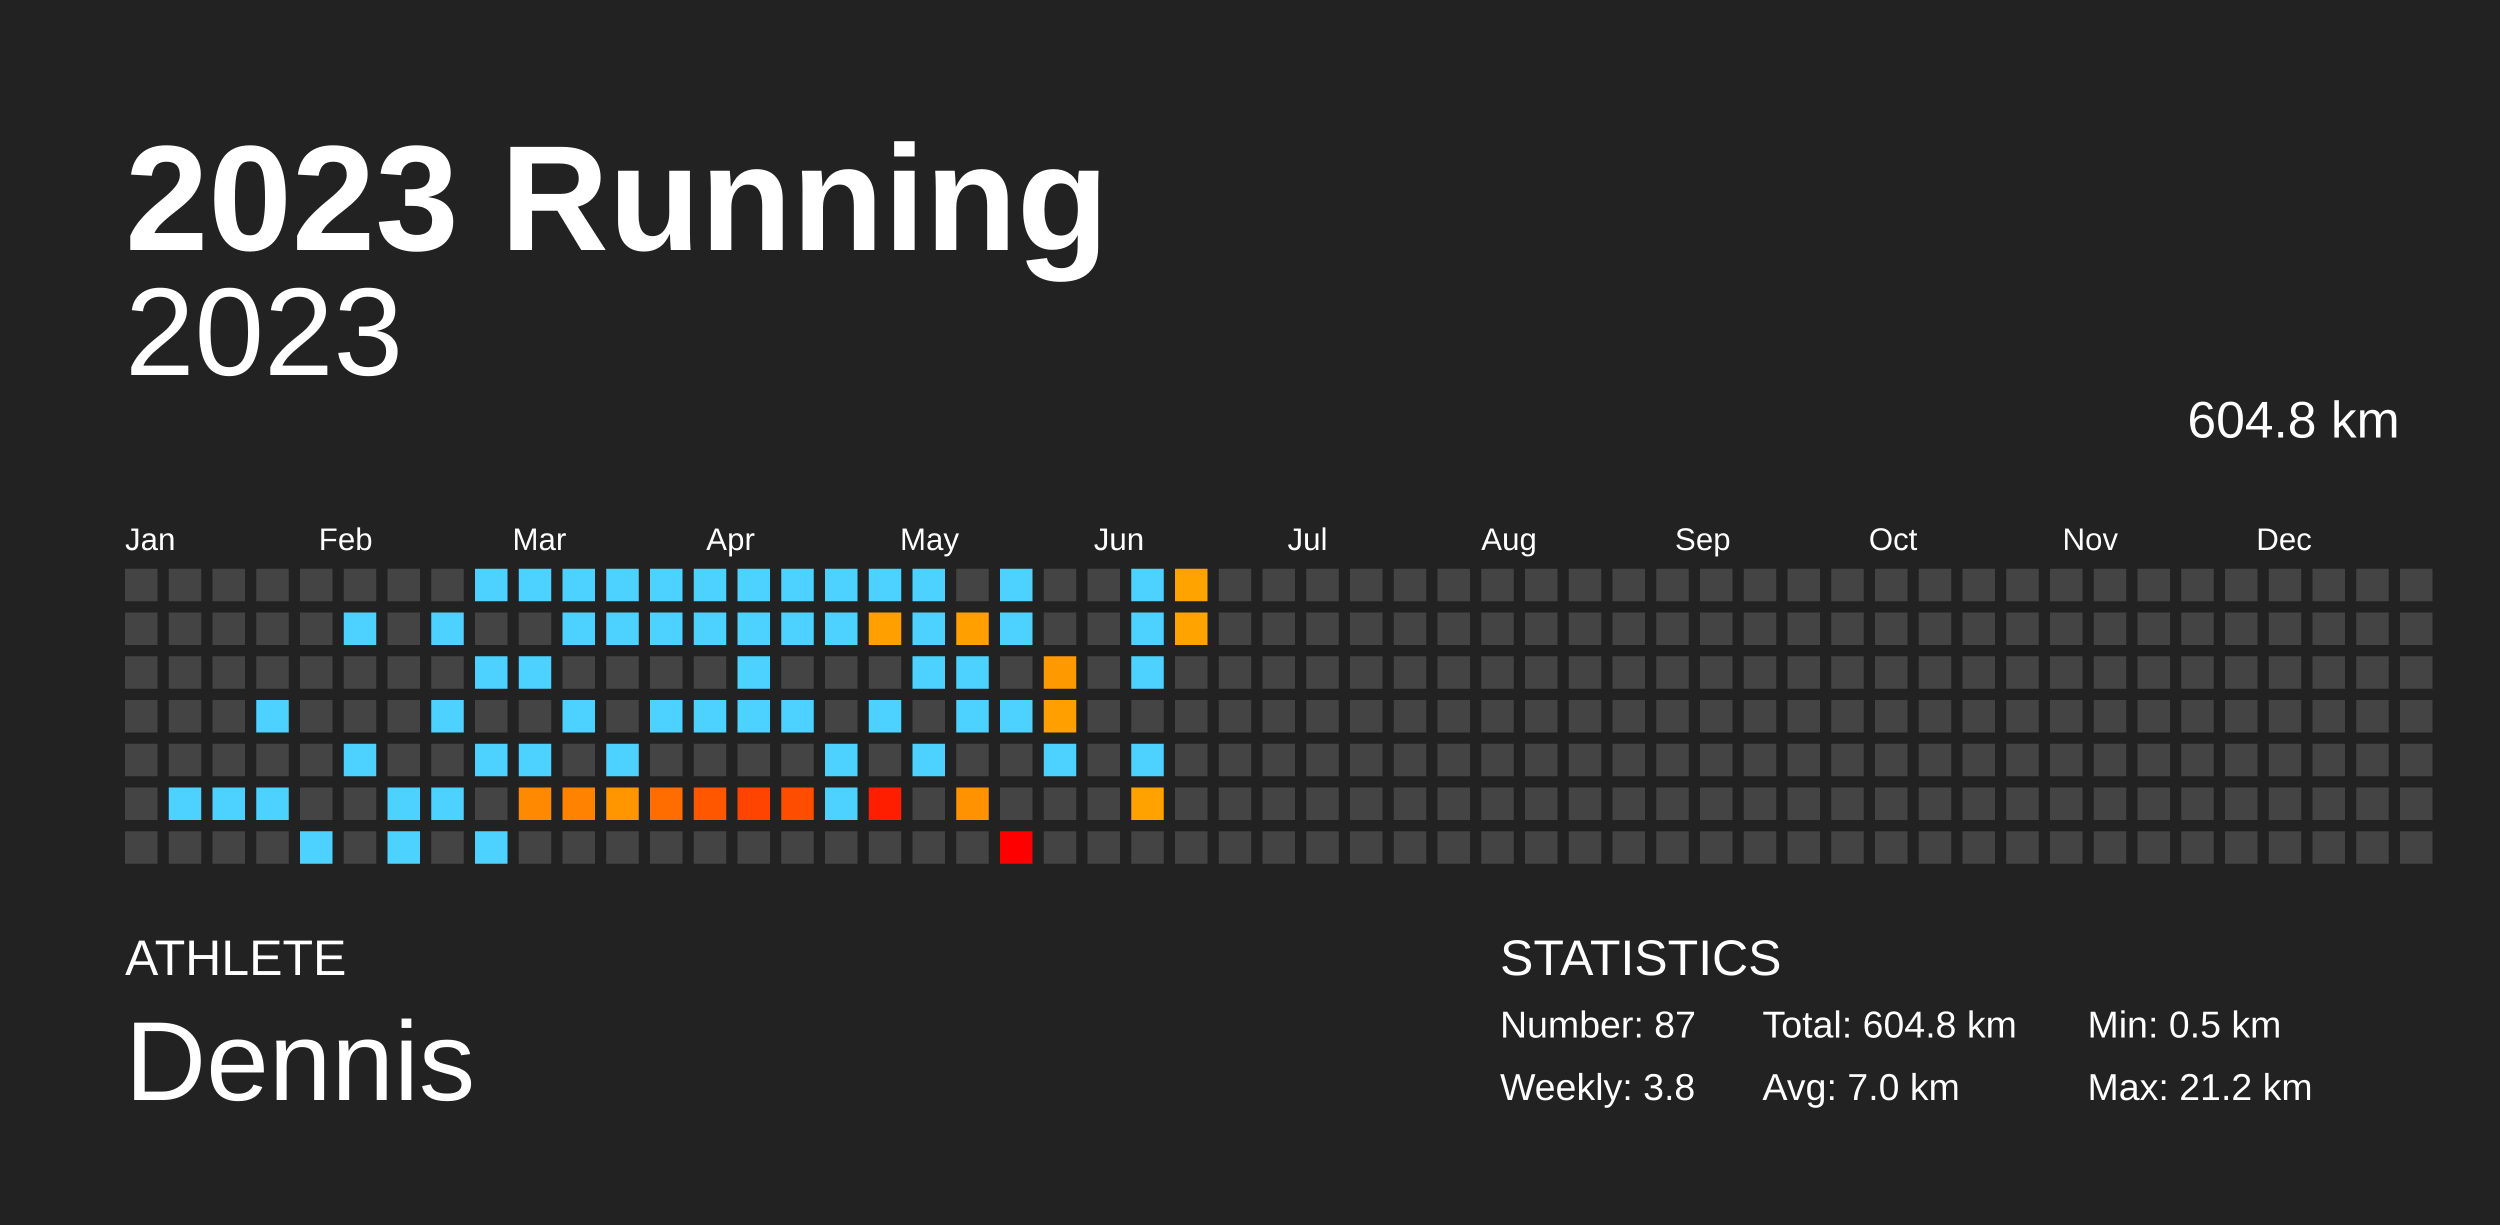
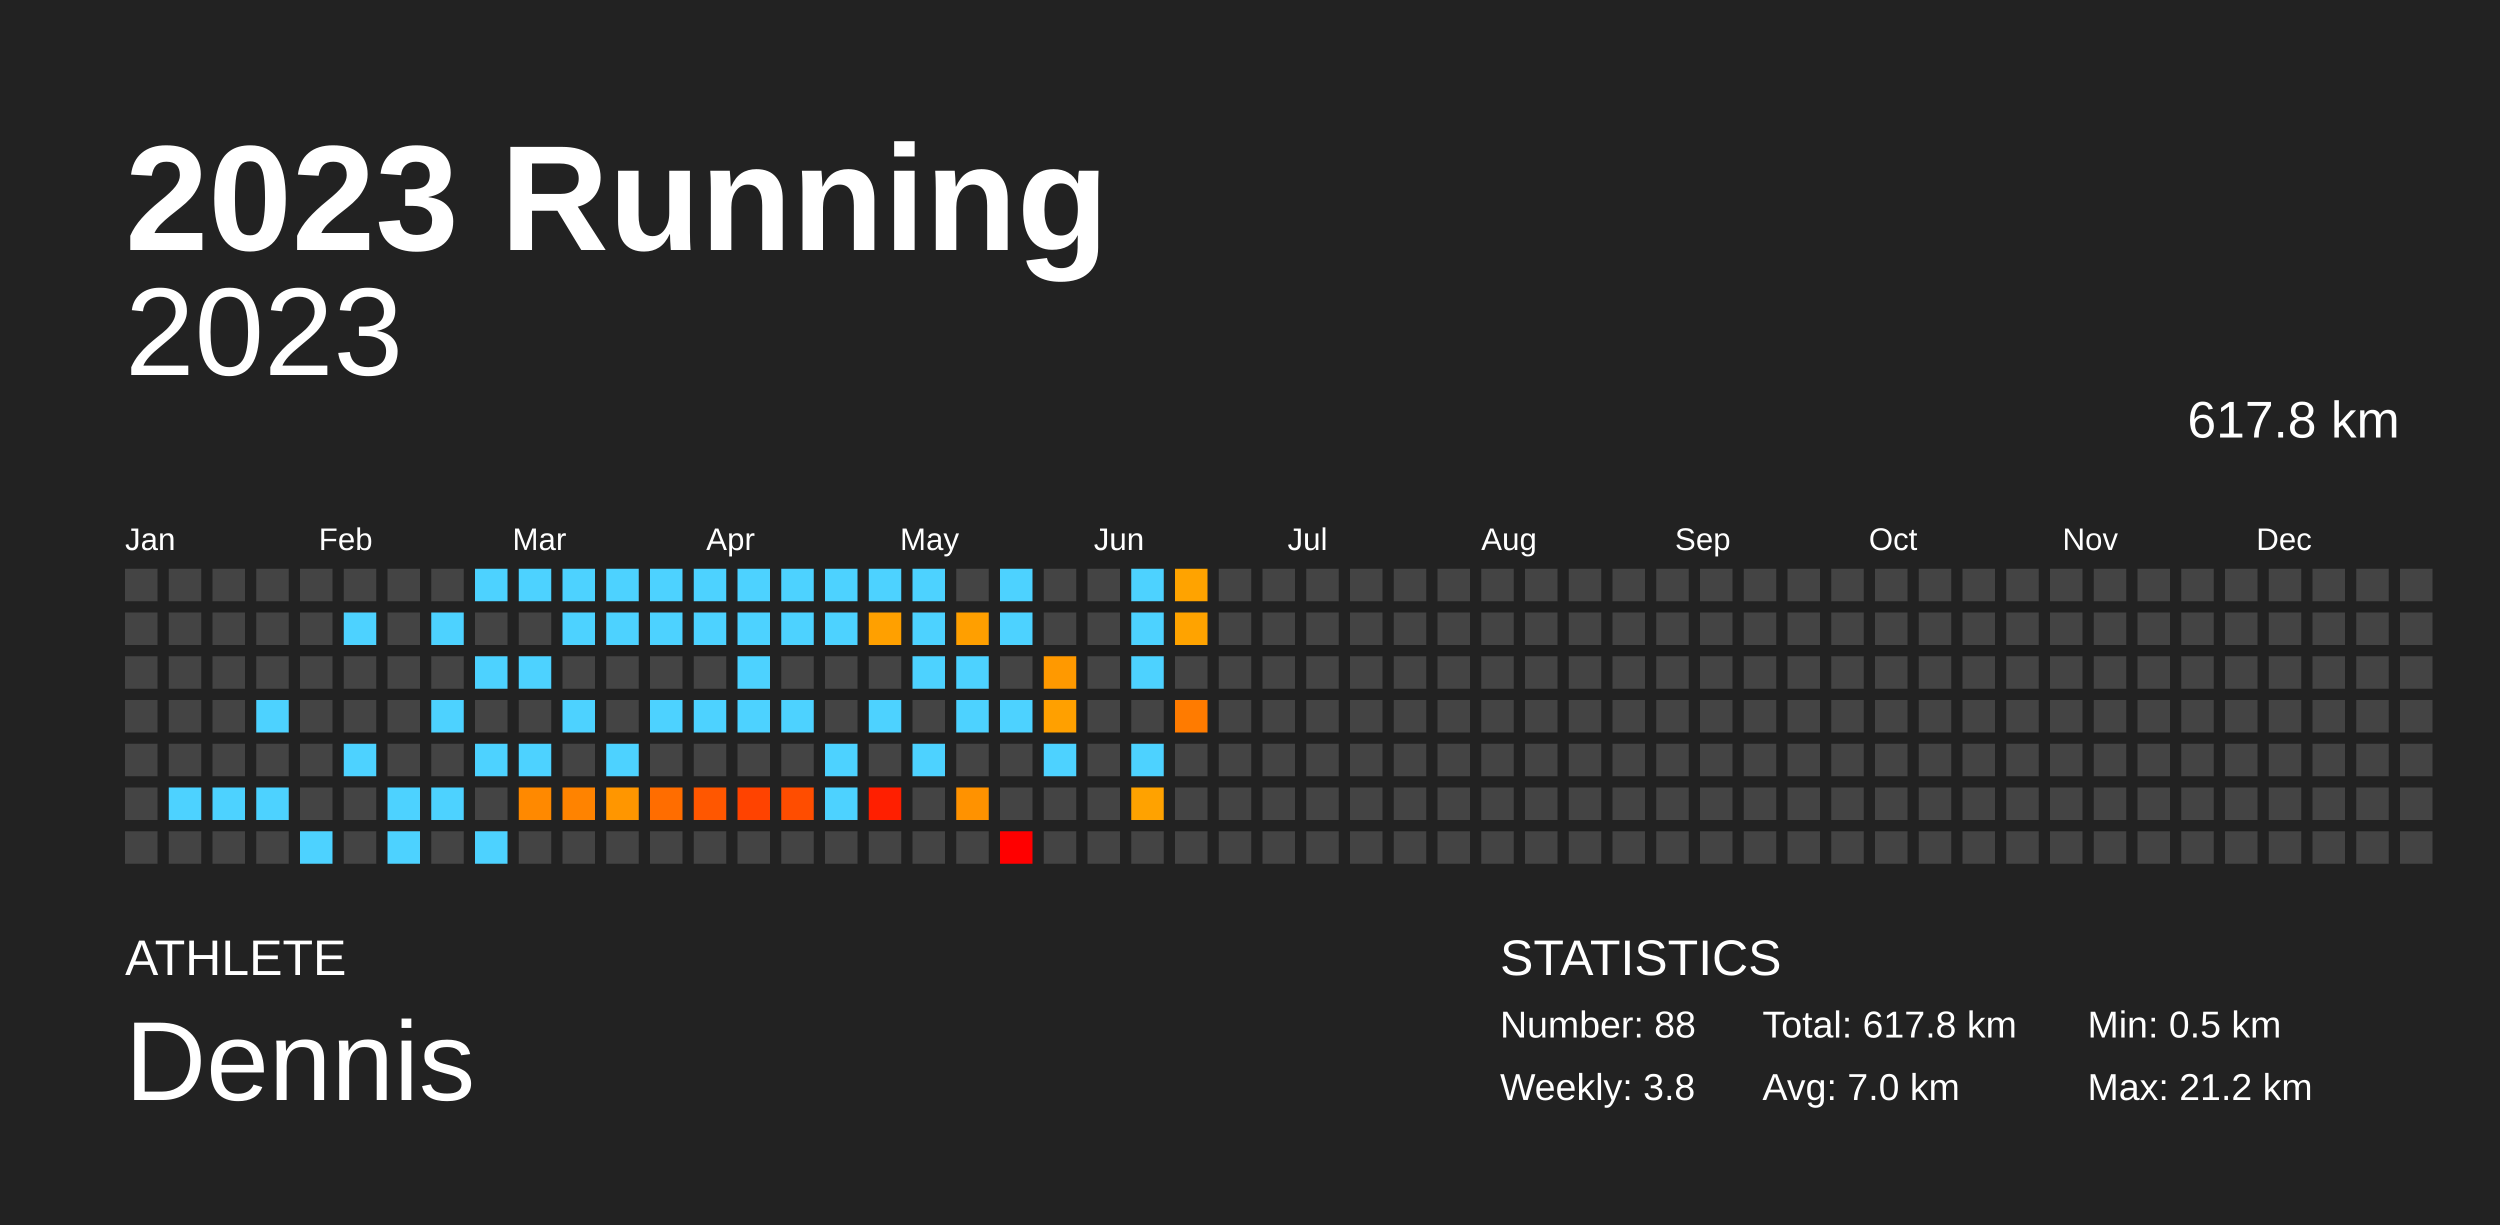
<svg xmlns="http://www.w3.org/2000/svg" baseProfile="full" height="98mm" version="1.1" viewBox="0,0,200,98" width="200mm">
  <defs />
  <rect fill="#222222" height="98" width="200" x="0" y="0" />
  <text fill="#FFFFFF" style="font-size:12px; font-family:Arial; font-weight:bold;" x="10" y="20">2023 Running</text>
  <text fill="#FFFFFF" style="font-size:4px; font-family:Arial" x="10" y="78">ATHLETE</text>
  <text fill="#FFFFFF" style="font-size:9px; font-family:Arial" x="10" y="88">Dennis</text>
  <text fill="#FFFFFF" style="font-size:4px; font-family:Arial" x="120" y="78">STATISTICS</text>
-   <text fill="#FFFFFF" style="font-size:3px; font-family:Arial" x="120" y="83">Number: 87</text>
+   <text fill="#FFFFFF" style="font-size:3px; font-family:Arial" x="120" y="83">Number: 88</text>
  <text fill="#FFFFFF" style="font-size:3px; font-family:Arial" x="120" y="88">Weekly: 3.8</text>
-   <text fill="#FFFFFF" style="font-size:3px; font-family:Arial" x="141" y="83">Total: 604.8 km</text>
+   <text fill="#FFFFFF" style="font-size:3px; font-family:Arial" x="141" y="83">Total: 617.8 km</text>
  <text fill="#FFFFFF" style="font-size:3px; font-family:Arial" x="141" y="88">Avg: 7.0 km</text>
  <text fill="#FFFFFF" style="font-size:3px; font-family:Arial" x="167" y="83">Min: 0.5 km</text>
  <text fill="#FFFFFF" style="font-size:3px; font-family:Arial" x="167" y="88">Max: 21.2 km</text>
  <text alignment-baseline="hanging" fill="#FFFFFF" style="font-size:10.0px; font-family:Arial;" x="10" y="30">2023</text>
-   <text alignment-baseline="hanging" fill="#FFFFFF" style="font-size:4.125px; font-family:Arial;" x="175" y="35">604.8 km</text>
+   <text alignment-baseline="hanging" fill="#FFFFFF" style="font-size:4.125px; font-family:Arial;" x="175" y="35">617.8 km</text>
  <text fill="#FFFFFF" style="font-size:2.5px; font-family:Arial" x="10.0" y="44">Jan</text>
  <text fill="#FFFFFF" style="font-size:2.5px; font-family:Arial" x="25.5" y="44">Feb</text>
  <text fill="#FFFFFF" style="font-size:2.5px; font-family:Arial" x="41.0" y="44">Mar</text>
  <text fill="#FFFFFF" style="font-size:2.5px; font-family:Arial" x="56.5" y="44">Apr</text>
  <text fill="#FFFFFF" style="font-size:2.5px; font-family:Arial" x="72.0" y="44">May</text>
  <text fill="#FFFFFF" style="font-size:2.5px; font-family:Arial" x="87.5" y="44">Jun</text>
  <text fill="#FFFFFF" style="font-size:2.5px; font-family:Arial" x="103.0" y="44">Jul</text>
  <text fill="#FFFFFF" style="font-size:2.5px; font-family:Arial" x="118.5" y="44">Aug</text>
  <text fill="#FFFFFF" style="font-size:2.5px; font-family:Arial" x="134.0" y="44">Sep</text>
  <text fill="#FFFFFF" style="font-size:2.5px; font-family:Arial" x="149.5" y="44">Oct</text>
  <text fill="#FFFFFF" style="font-size:2.5px; font-family:Arial" x="165.0" y="44">Nov</text>
  <text fill="#FFFFFF" style="font-size:2.5px; font-family:Arial" x="180.5" y="44">Dec</text>
  <rect fill="#444444" height="2.6" width="2.6" x="10.0" y="45.5" />
  <rect fill="#444444" height="2.6" width="2.6" x="10.0" y="49.0" />
  <rect fill="#444444" height="2.6" width="2.6" x="10.0" y="52.5" />
  <rect fill="#444444" height="2.6" width="2.6" x="10.0" y="56.0" />
  <rect fill="#444444" height="2.6" width="2.6" x="10.0" y="59.5" />
  <rect fill="#444444" height="2.6" width="2.6" x="10.0" y="63.0" />
  <rect fill="#444444" height="2.6" width="2.6" x="10.0" y="66.5" />
  <rect fill="#444444" height="2.6" width="2.6" x="13.5" y="45.5" />
  <rect fill="#444444" height="2.6" width="2.6" x="13.5" y="49.0" />
  <rect fill="#444444" height="2.6" width="2.6" x="13.5" y="52.5" />
  <rect fill="#444444" height="2.6" width="2.6" x="13.5" y="56.0" />
  <rect fill="#444444" height="2.6" width="2.6" x="13.5" y="59.5" />
  <rect fill="#4dd2ff" height="2.6" width="2.6" x="13.5" y="63.0" />
  <rect fill="#444444" height="2.6" width="2.6" x="13.5" y="66.5" />
  <rect fill="#444444" height="2.6" width="2.6" x="17.0" y="45.5" />
  <rect fill="#444444" height="2.6" width="2.6" x="17.0" y="49.0" />
  <rect fill="#444444" height="2.6" width="2.6" x="17.0" y="52.5" />
  <rect fill="#444444" height="2.6" width="2.6" x="17.0" y="56.0" />
  <rect fill="#444444" height="2.6" width="2.6" x="17.0" y="59.5" />
  <rect fill="#4dd2ff" height="2.6" width="2.6" x="17.0" y="63.0" />
  <rect fill="#444444" height="2.6" width="2.6" x="17.0" y="66.5" />
  <rect fill="#444444" height="2.6" width="2.6" x="20.5" y="45.5" />
  <rect fill="#444444" height="2.6" width="2.6" x="20.5" y="49.0" />
  <rect fill="#444444" height="2.6" width="2.6" x="20.5" y="52.5" />
  <rect fill="#4dd2ff" height="2.6" width="2.6" x="20.5" y="56.0" />
  <rect fill="#444444" height="2.6" width="2.6" x="20.5" y="59.5" />
  <rect fill="#4dd2ff" height="2.6" width="2.6" x="20.5" y="63.0" />
  <rect fill="#444444" height="2.6" width="2.6" x="20.5" y="66.5" />
  <rect fill="#444444" height="2.6" width="2.6" x="24.0" y="45.5" />
  <rect fill="#444444" height="2.6" width="2.6" x="24.0" y="49.0" />
  <rect fill="#444444" height="2.6" width="2.6" x="24.0" y="52.5" />
  <rect fill="#444444" height="2.6" width="2.6" x="24.0" y="56.0" />
  <rect fill="#444444" height="2.6" width="2.6" x="24.0" y="59.5" />
  <rect fill="#444444" height="2.6" width="2.6" x="24.0" y="63.0" />
  <rect fill="#4dd2ff" height="2.6" width="2.6" x="24.0" y="66.5" />
  <rect fill="#444444" height="2.6" width="2.6" x="27.5" y="45.5" />
  <rect fill="#4dd2ff" height="2.6" width="2.6" x="27.5" y="49.0" />
  <rect fill="#444444" height="2.6" width="2.6" x="27.5" y="52.5" />
  <rect fill="#444444" height="2.6" width="2.6" x="27.5" y="56.0" />
  <rect fill="#4dd2ff" height="2.6" width="2.6" x="27.5" y="59.5" />
  <rect fill="#444444" height="2.6" width="2.6" x="27.5" y="63.0" />
  <rect fill="#444444" height="2.6" width="2.6" x="27.5" y="66.5" />
  <rect fill="#444444" height="2.6" width="2.6" x="31.0" y="45.5" />
  <rect fill="#444444" height="2.6" width="2.6" x="31.0" y="49.0" />
  <rect fill="#444444" height="2.6" width="2.6" x="31.0" y="52.5" />
  <rect fill="#444444" height="2.6" width="2.6" x="31.0" y="56.0" />
  <rect fill="#444444" height="2.6" width="2.6" x="31.0" y="59.5" />
  <rect fill="#4dd2ff" height="2.6" width="2.6" x="31.0" y="63.0" />
  <rect fill="#4dd2ff" height="2.6" width="2.6" x="31.0" y="66.5" />
  <rect fill="#444444" height="2.6" width="2.6" x="34.5" y="45.5" />
  <rect fill="#4dd2ff" height="2.6" width="2.6" x="34.5" y="49.0" />
  <rect fill="#444444" height="2.6" width="2.6" x="34.5" y="52.5" />
  <rect fill="#4dd2ff" height="2.6" width="2.6" x="34.5" y="56.0" />
  <rect fill="#444444" height="2.6" width="2.6" x="34.5" y="59.5" />
  <rect fill="#4dd2ff" height="2.6" width="2.6" x="34.5" y="63.0" />
  <rect fill="#444444" height="2.6" width="2.6" x="34.5" y="66.5" />
  <rect fill="#4dd2ff" height="2.6" width="2.6" x="38.0" y="45.5" />
  <rect fill="#444444" height="2.6" width="2.6" x="38.0" y="49.0" />
  <rect fill="#4dd2ff" height="2.6" width="2.6" x="38.0" y="52.5" />
  <rect fill="#444444" height="2.6" width="2.6" x="38.0" y="56.0" />
  <rect fill="#4dd2ff" height="2.6" width="2.6" x="38.0" y="59.5" />
  <rect fill="#444444" height="2.6" width="2.6" x="38.0" y="63.0" />
  <rect fill="#4dd2ff" height="2.6" width="2.6" x="38.0" y="66.5" />
  <rect fill="#4dd2ff" height="2.6" width="2.6" x="41.5" y="45.5" />
  <rect fill="#444444" height="2.6" width="2.6" x="41.5" y="49.0" />
  <rect fill="#4dd2ff" height="2.6" width="2.6" x="41.5" y="52.5" />
  <rect fill="#444444" height="2.6" width="2.6" x="41.5" y="56.0" />
  <rect fill="#4dd2ff" height="2.6" width="2.6" x="41.5" y="59.5" />
  <rect fill="#ff8900" height="2.6" width="2.6" x="41.5" y="63.0" />
  <rect fill="#444444" height="2.6" width="2.6" x="41.5" y="66.5" />
  <rect fill="#4dd2ff" height="2.6" width="2.6" x="45.0" y="45.5" />
  <rect fill="#4dd2ff" height="2.6" width="2.6" x="45.0" y="49.0" />
  <rect fill="#444444" height="2.6" width="2.6" x="45.0" y="52.5" />
  <rect fill="#4dd2ff" height="2.6" width="2.6" x="45.0" y="56.0" />
  <rect fill="#444444" height="2.6" width="2.6" x="45.0" y="59.5" />
  <rect fill="#ff8300" height="2.6" width="2.6" x="45.0" y="63.0" />
  <rect fill="#444444" height="2.6" width="2.6" x="45.0" y="66.5" />
  <rect fill="#4dd2ff" height="2.6" width="2.6" x="48.5" y="45.5" />
  <rect fill="#4dd2ff" height="2.6" width="2.6" x="48.5" y="49.0" />
  <rect fill="#444444" height="2.6" width="2.6" x="48.5" y="52.5" />
  <rect fill="#444444" height="2.6" width="2.6" x="48.5" y="56.0" />
  <rect fill="#4dd2ff" height="2.6" width="2.6" x="48.5" y="59.5" />
  <rect fill="#ff9600" height="2.6" width="2.6" x="48.5" y="63.0" />
  <rect fill="#444444" height="2.6" width="2.6" x="48.5" y="66.5" />
  <rect fill="#4dd2ff" height="2.6" width="2.6" x="52.0" y="45.5" />
  <rect fill="#4dd2ff" height="2.6" width="2.6" x="52.0" y="49.0" />
  <rect fill="#444444" height="2.6" width="2.6" x="52.0" y="52.5" />
  <rect fill="#4dd2ff" height="2.6" width="2.6" x="52.0" y="56.0" />
  <rect fill="#444444" height="2.6" width="2.6" x="52.0" y="59.5" />
  <rect fill="#ff6d00" height="2.6" width="2.6" x="52.0" y="63.0" />
  <rect fill="#444444" height="2.6" width="2.6" x="52.0" y="66.5" />
  <rect fill="#4dd2ff" height="2.6" width="2.6" x="55.5" y="45.5" />
  <rect fill="#4dd2ff" height="2.6" width="2.6" x="55.5" y="49.0" />
  <rect fill="#444444" height="2.6" width="2.6" x="55.5" y="52.5" />
  <rect fill="#4dd2ff" height="2.6" width="2.6" x="55.5" y="56.0" />
  <rect fill="#444444" height="2.6" width="2.6" x="55.5" y="59.5" />
  <rect fill="#ff5700" height="2.6" width="2.6" x="55.5" y="63.0" />
  <rect fill="#444444" height="2.6" width="2.6" x="55.5" y="66.5" />
  <rect fill="#4dd2ff" height="2.6" width="2.6" x="59.0" y="45.5" />
  <rect fill="#4dd2ff" height="2.6" width="2.6" x="59.0" y="49.0" />
  <rect fill="#4dd2ff" height="2.6" width="2.6" x="59.0" y="52.5" />
  <rect fill="#4dd2ff" height="2.6" width="2.6" x="59.0" y="56.0" />
  <rect fill="#444444" height="2.6" width="2.6" x="59.0" y="59.5" />
  <rect fill="#ff4300" height="2.6" width="2.6" x="59.0" y="63.0" />
  <rect fill="#444444" height="2.6" width="2.6" x="59.0" y="66.5" />
  <rect fill="#4dd2ff" height="2.6" width="2.6" x="62.5" y="45.5" />
  <rect fill="#4dd2ff" height="2.6" width="2.6" x="62.5" y="49.0" />
  <rect fill="#444444" height="2.6" width="2.6" x="62.5" y="52.5" />
  <rect fill="#4dd2ff" height="2.6" width="2.6" x="62.5" y="56.0" />
  <rect fill="#444444" height="2.6" width="2.6" x="62.5" y="59.5" />
  <rect fill="#ff4d00" height="2.6" width="2.6" x="62.5" y="63.0" />
  <rect fill="#444444" height="2.6" width="2.6" x="62.5" y="66.5" />
  <rect fill="#4dd2ff" height="2.6" width="2.6" x="66.0" y="45.5" />
  <rect fill="#4dd2ff" height="2.6" width="2.6" x="66.0" y="49.0" />
  <rect fill="#444444" height="2.6" width="2.6" x="66.0" y="52.5" />
  <rect fill="#444444" height="2.6" width="2.6" x="66.0" y="56.0" />
  <rect fill="#4dd2ff" height="2.6" width="2.6" x="66.0" y="59.5" />
  <rect fill="#4dd2ff" height="2.6" width="2.6" x="66.0" y="63.0" />
  <rect fill="#444444" height="2.6" width="2.6" x="66.0" y="66.5" />
  <rect fill="#4dd2ff" height="2.6" width="2.6" x="69.5" y="45.5" />
  <rect fill="#ffa000" height="2.6" width="2.6" x="69.5" y="49.0" />
  <rect fill="#444444" height="2.6" width="2.6" x="69.5" y="52.5" />
  <rect fill="#4dd2ff" height="2.6" width="2.6" x="69.5" y="56.0" />
  <rect fill="#444444" height="2.6" width="2.6" x="69.5" y="59.5" />
  <rect fill="#ff1f00" height="2.6" width="2.6" x="69.5" y="63.0" />
  <rect fill="#444444" height="2.6" width="2.6" x="69.5" y="66.5" />
  <rect fill="#4dd2ff" height="2.6" width="2.6" x="73.0" y="45.5" />
  <rect fill="#4dd2ff" height="2.6" width="2.6" x="73.0" y="49.0" />
  <rect fill="#4dd2ff" height="2.6" width="2.6" x="73.0" y="52.5" />
  <rect fill="#444444" height="2.6" width="2.6" x="73.0" y="56.0" />
  <rect fill="#4dd2ff" height="2.6" width="2.6" x="73.0" y="59.5" />
  <rect fill="#444444" height="2.6" width="2.6" x="73.0" y="63.0" />
  <rect fill="#444444" height="2.6" width="2.6" x="73.0" y="66.5" />
  <rect fill="#444444" height="2.6" width="2.6" x="76.5" y="45.5" />
  <rect fill="#ff9f00" height="2.6" width="2.6" x="76.5" y="49.0" />
  <rect fill="#4dd2ff" height="2.6" width="2.6" x="76.5" y="52.5" />
  <rect fill="#4dd2ff" height="2.6" width="2.6" x="76.5" y="56.0" />
  <rect fill="#444444" height="2.6" width="2.6" x="76.5" y="59.5" />
  <rect fill="#ff9200" height="2.6" width="2.6" x="76.5" y="63.0" />
  <rect fill="#444444" height="2.6" width="2.6" x="76.5" y="66.5" />
  <rect fill="#4dd2ff" height="2.6" width="2.6" x="80.0" y="45.5" />
  <rect fill="#4dd2ff" height="2.6" width="2.6" x="80.0" y="49.0" />
  <rect fill="#444444" height="2.6" width="2.6" x="80.0" y="52.5" />
  <rect fill="#4dd2ff" height="2.6" width="2.6" x="80.0" y="56.0" />
  <rect fill="#444444" height="2.6" width="2.6" x="80.0" y="59.5" />
  <rect fill="#444444" height="2.6" width="2.6" x="80.0" y="63.0" />
  <rect fill="red" height="2.6" width="2.6" x="80.0" y="66.5" />
  <rect fill="#444444" height="2.6" width="2.6" x="83.5" y="45.5" />
  <rect fill="#444444" height="2.6" width="2.6" x="83.5" y="49.0" />
  <rect fill="#ff9900" height="2.6" width="2.6" x="83.5" y="52.5" />
  <rect fill="#ffa000" height="2.6" width="2.6" x="83.5" y="56.0" />
  <rect fill="#4dd2ff" height="2.6" width="2.6" x="83.5" y="59.5" />
  <rect fill="#444444" height="2.6" width="2.6" x="83.5" y="63.0" />
  <rect fill="#444444" height="2.6" width="2.6" x="83.5" y="66.5" />
  <rect fill="#444444" height="2.6" width="2.6" x="87.0" y="45.5" />
  <rect fill="#444444" height="2.6" width="2.6" x="87.0" y="49.0" />
  <rect fill="#444444" height="2.6" width="2.6" x="87.0" y="52.5" />
  <rect fill="#444444" height="2.6" width="2.6" x="87.0" y="56.0" />
  <rect fill="#444444" height="2.6" width="2.6" x="87.0" y="59.5" />
  <rect fill="#444444" height="2.6" width="2.6" x="87.0" y="63.0" />
  <rect fill="#444444" height="2.6" width="2.6" x="87.0" y="66.5" />
  <rect fill="#4dd2ff" height="2.6" width="2.6" x="90.5" y="45.5" />
  <rect fill="#4dd2ff" height="2.6" width="2.6" x="90.5" y="49.0" />
  <rect fill="#4dd2ff" height="2.6" width="2.6" x="90.5" y="52.5" />
  <rect fill="#444444" height="2.6" width="2.6" x="90.5" y="56.0" />
  <rect fill="#4dd2ff" height="2.6" width="2.6" x="90.5" y="59.5" />
  <rect fill="#ffa200" height="2.6" width="2.6" x="90.5" y="63.0" />
  <rect fill="#444444" height="2.6" width="2.6" x="90.5" y="66.5" />
  <rect fill="#ffa300" height="2.6" width="2.6" x="94.0" y="45.5" />
  <rect fill="#ffa300" height="2.6" width="2.6" x="94.0" y="49.0" />
  <rect fill="#444444" height="2.6" width="2.6" x="94.0" y="52.5" />
-   <rect fill="#444444" height="2.6" width="2.6" x="94.0" y="56.0" />
+   <rect fill="#ff7b00" height="2.6" width="2.6" x="94.0" y="56.0" />
  <rect fill="#444444" height="2.6" width="2.6" x="94.0" y="59.5" />
  <rect fill="#444444" height="2.6" width="2.6" x="94.0" y="63.0" />
  <rect fill="#444444" height="2.6" width="2.6" x="94.0" y="66.5" />
  <rect fill="#444444" height="2.6" width="2.6" x="97.5" y="45.5" />
  <rect fill="#444444" height="2.6" width="2.6" x="97.5" y="49.0" />
  <rect fill="#444444" height="2.6" width="2.6" x="97.5" y="52.5" />
  <rect fill="#444444" height="2.6" width="2.6" x="97.5" y="56.0" />
  <rect fill="#444444" height="2.6" width="2.6" x="97.5" y="59.5" />
  <rect fill="#444444" height="2.6" width="2.6" x="97.5" y="63.0" />
  <rect fill="#444444" height="2.6" width="2.6" x="97.5" y="66.5" />
  <rect fill="#444444" height="2.6" width="2.6" x="101.0" y="45.5" />
  <rect fill="#444444" height="2.6" width="2.6" x="101.0" y="49.0" />
  <rect fill="#444444" height="2.6" width="2.6" x="101.0" y="52.5" />
  <rect fill="#444444" height="2.6" width="2.6" x="101.0" y="56.0" />
  <rect fill="#444444" height="2.6" width="2.6" x="101.0" y="59.5" />
  <rect fill="#444444" height="2.6" width="2.6" x="101.0" y="63.0" />
  <rect fill="#444444" height="2.6" width="2.6" x="101.0" y="66.5" />
  <rect fill="#444444" height="2.6" width="2.6" x="104.5" y="45.5" />
  <rect fill="#444444" height="2.6" width="2.6" x="104.5" y="49.0" />
  <rect fill="#444444" height="2.6" width="2.6" x="104.5" y="52.5" />
  <rect fill="#444444" height="2.6" width="2.6" x="104.5" y="56.0" />
  <rect fill="#444444" height="2.6" width="2.6" x="104.5" y="59.5" />
  <rect fill="#444444" height="2.6" width="2.6" x="104.5" y="63.0" />
  <rect fill="#444444" height="2.6" width="2.6" x="104.5" y="66.5" />
  <rect fill="#444444" height="2.6" width="2.6" x="108.0" y="45.5" />
  <rect fill="#444444" height="2.6" width="2.6" x="108.0" y="49.0" />
  <rect fill="#444444" height="2.6" width="2.6" x="108.0" y="52.5" />
  <rect fill="#444444" height="2.6" width="2.6" x="108.0" y="56.0" />
  <rect fill="#444444" height="2.6" width="2.6" x="108.0" y="59.5" />
  <rect fill="#444444" height="2.6" width="2.6" x="108.0" y="63.0" />
  <rect fill="#444444" height="2.6" width="2.6" x="108.0" y="66.5" />
  <rect fill="#444444" height="2.6" width="2.6" x="111.5" y="45.5" />
  <rect fill="#444444" height="2.6" width="2.6" x="111.5" y="49.0" />
  <rect fill="#444444" height="2.6" width="2.6" x="111.5" y="52.5" />
  <rect fill="#444444" height="2.6" width="2.6" x="111.5" y="56.0" />
  <rect fill="#444444" height="2.6" width="2.6" x="111.5" y="59.5" />
  <rect fill="#444444" height="2.6" width="2.6" x="111.5" y="63.0" />
  <rect fill="#444444" height="2.6" width="2.6" x="111.5" y="66.5" />
  <rect fill="#444444" height="2.6" width="2.6" x="115.0" y="45.5" />
  <rect fill="#444444" height="2.6" width="2.6" x="115.0" y="49.0" />
  <rect fill="#444444" height="2.6" width="2.6" x="115.0" y="52.5" />
  <rect fill="#444444" height="2.6" width="2.6" x="115.0" y="56.0" />
  <rect fill="#444444" height="2.6" width="2.6" x="115.0" y="59.5" />
  <rect fill="#444444" height="2.6" width="2.6" x="115.0" y="63.0" />
  <rect fill="#444444" height="2.6" width="2.6" x="115.0" y="66.5" />
  <rect fill="#444444" height="2.6" width="2.6" x="118.5" y="45.5" />
  <rect fill="#444444" height="2.6" width="2.6" x="118.5" y="49.0" />
  <rect fill="#444444" height="2.6" width="2.6" x="118.5" y="52.5" />
  <rect fill="#444444" height="2.6" width="2.6" x="118.5" y="56.0" />
  <rect fill="#444444" height="2.6" width="2.6" x="118.5" y="59.5" />
  <rect fill="#444444" height="2.6" width="2.6" x="118.5" y="63.0" />
  <rect fill="#444444" height="2.6" width="2.6" x="118.5" y="66.5" />
  <rect fill="#444444" height="2.6" width="2.6" x="122.0" y="45.5" />
  <rect fill="#444444" height="2.6" width="2.6" x="122.0" y="49.0" />
  <rect fill="#444444" height="2.6" width="2.6" x="122.0" y="52.5" />
  <rect fill="#444444" height="2.6" width="2.6" x="122.0" y="56.0" />
  <rect fill="#444444" height="2.6" width="2.6" x="122.0" y="59.5" />
  <rect fill="#444444" height="2.6" width="2.6" x="122.0" y="63.0" />
  <rect fill="#444444" height="2.6" width="2.6" x="122.0" y="66.5" />
  <rect fill="#444444" height="2.6" width="2.6" x="125.5" y="45.5" />
  <rect fill="#444444" height="2.6" width="2.6" x="125.5" y="49.0" />
  <rect fill="#444444" height="2.6" width="2.6" x="125.5" y="52.5" />
  <rect fill="#444444" height="2.6" width="2.6" x="125.5" y="56.0" />
  <rect fill="#444444" height="2.6" width="2.6" x="125.5" y="59.5" />
  <rect fill="#444444" height="2.6" width="2.6" x="125.5" y="63.0" />
  <rect fill="#444444" height="2.6" width="2.6" x="125.5" y="66.5" />
  <rect fill="#444444" height="2.6" width="2.6" x="129.0" y="45.5" />
  <rect fill="#444444" height="2.6" width="2.6" x="129.0" y="49.0" />
  <rect fill="#444444" height="2.6" width="2.6" x="129.0" y="52.5" />
  <rect fill="#444444" height="2.6" width="2.6" x="129.0" y="56.0" />
  <rect fill="#444444" height="2.6" width="2.6" x="129.0" y="59.5" />
  <rect fill="#444444" height="2.6" width="2.6" x="129.0" y="63.0" />
  <rect fill="#444444" height="2.6" width="2.6" x="129.0" y="66.5" />
  <rect fill="#444444" height="2.6" width="2.6" x="132.5" y="45.5" />
  <rect fill="#444444" height="2.6" width="2.6" x="132.5" y="49.0" />
  <rect fill="#444444" height="2.6" width="2.6" x="132.5" y="52.5" />
  <rect fill="#444444" height="2.6" width="2.6" x="132.5" y="56.0" />
  <rect fill="#444444" height="2.6" width="2.6" x="132.5" y="59.5" />
  <rect fill="#444444" height="2.6" width="2.6" x="132.5" y="63.0" />
  <rect fill="#444444" height="2.6" width="2.6" x="132.5" y="66.5" />
  <rect fill="#444444" height="2.6" width="2.6" x="136.0" y="45.5" />
  <rect fill="#444444" height="2.6" width="2.6" x="136.0" y="49.0" />
  <rect fill="#444444" height="2.6" width="2.6" x="136.0" y="52.5" />
  <rect fill="#444444" height="2.6" width="2.6" x="136.0" y="56.0" />
  <rect fill="#444444" height="2.6" width="2.6" x="136.0" y="59.5" />
  <rect fill="#444444" height="2.6" width="2.6" x="136.0" y="63.0" />
  <rect fill="#444444" height="2.6" width="2.6" x="136.0" y="66.5" />
  <rect fill="#444444" height="2.6" width="2.6" x="139.5" y="45.5" />
  <rect fill="#444444" height="2.6" width="2.6" x="139.5" y="49.0" />
  <rect fill="#444444" height="2.6" width="2.6" x="139.5" y="52.5" />
  <rect fill="#444444" height="2.6" width="2.6" x="139.5" y="56.0" />
  <rect fill="#444444" height="2.6" width="2.6" x="139.5" y="59.5" />
  <rect fill="#444444" height="2.6" width="2.6" x="139.5" y="63.0" />
  <rect fill="#444444" height="2.6" width="2.6" x="139.5" y="66.5" />
  <rect fill="#444444" height="2.6" width="2.6" x="143.0" y="45.5" />
  <rect fill="#444444" height="2.6" width="2.6" x="143.0" y="49.0" />
  <rect fill="#444444" height="2.6" width="2.6" x="143.0" y="52.5" />
  <rect fill="#444444" height="2.6" width="2.6" x="143.0" y="56.0" />
  <rect fill="#444444" height="2.6" width="2.6" x="143.0" y="59.5" />
  <rect fill="#444444" height="2.6" width="2.6" x="143.0" y="63.0" />
  <rect fill="#444444" height="2.6" width="2.6" x="143.0" y="66.5" />
  <rect fill="#444444" height="2.6" width="2.6" x="146.5" y="45.5" />
  <rect fill="#444444" height="2.6" width="2.6" x="146.5" y="49.0" />
  <rect fill="#444444" height="2.6" width="2.6" x="146.5" y="52.5" />
  <rect fill="#444444" height="2.6" width="2.6" x="146.5" y="56.0" />
  <rect fill="#444444" height="2.6" width="2.6" x="146.5" y="59.5" />
  <rect fill="#444444" height="2.6" width="2.6" x="146.5" y="63.0" />
  <rect fill="#444444" height="2.6" width="2.6" x="146.5" y="66.5" />
  <rect fill="#444444" height="2.6" width="2.6" x="150.0" y="45.5" />
  <rect fill="#444444" height="2.6" width="2.6" x="150.0" y="49.0" />
  <rect fill="#444444" height="2.6" width="2.6" x="150.0" y="52.5" />
  <rect fill="#444444" height="2.6" width="2.6" x="150.0" y="56.0" />
  <rect fill="#444444" height="2.6" width="2.6" x="150.0" y="59.5" />
  <rect fill="#444444" height="2.6" width="2.6" x="150.0" y="63.0" />
  <rect fill="#444444" height="2.6" width="2.6" x="150.0" y="66.5" />
  <rect fill="#444444" height="2.6" width="2.6" x="153.5" y="45.5" />
  <rect fill="#444444" height="2.6" width="2.6" x="153.5" y="49.0" />
  <rect fill="#444444" height="2.6" width="2.6" x="153.5" y="52.5" />
  <rect fill="#444444" height="2.6" width="2.6" x="153.5" y="56.0" />
  <rect fill="#444444" height="2.6" width="2.6" x="153.5" y="59.5" />
  <rect fill="#444444" height="2.6" width="2.6" x="153.5" y="63.0" />
  <rect fill="#444444" height="2.6" width="2.6" x="153.5" y="66.5" />
  <rect fill="#444444" height="2.6" width="2.6" x="157.0" y="45.5" />
  <rect fill="#444444" height="2.6" width="2.6" x="157.0" y="49.0" />
  <rect fill="#444444" height="2.6" width="2.6" x="157.0" y="52.5" />
  <rect fill="#444444" height="2.6" width="2.6" x="157.0" y="56.0" />
  <rect fill="#444444" height="2.6" width="2.6" x="157.0" y="59.5" />
  <rect fill="#444444" height="2.6" width="2.6" x="157.0" y="63.0" />
  <rect fill="#444444" height="2.6" width="2.6" x="157.0" y="66.5" />
  <rect fill="#444444" height="2.6" width="2.6" x="160.5" y="45.5" />
  <rect fill="#444444" height="2.6" width="2.6" x="160.5" y="49.0" />
  <rect fill="#444444" height="2.6" width="2.6" x="160.5" y="52.5" />
  <rect fill="#444444" height="2.6" width="2.6" x="160.5" y="56.0" />
  <rect fill="#444444" height="2.6" width="2.6" x="160.5" y="59.5" />
  <rect fill="#444444" height="2.6" width="2.6" x="160.5" y="63.0" />
  <rect fill="#444444" height="2.6" width="2.6" x="160.5" y="66.5" />
  <rect fill="#444444" height="2.6" width="2.6" x="164.0" y="45.5" />
  <rect fill="#444444" height="2.6" width="2.6" x="164.0" y="49.0" />
  <rect fill="#444444" height="2.6" width="2.6" x="164.0" y="52.5" />
  <rect fill="#444444" height="2.6" width="2.6" x="164.0" y="56.0" />
  <rect fill="#444444" height="2.6" width="2.6" x="164.0" y="59.5" />
  <rect fill="#444444" height="2.6" width="2.6" x="164.0" y="63.0" />
  <rect fill="#444444" height="2.6" width="2.6" x="164.0" y="66.5" />
  <rect fill="#444444" height="2.6" width="2.6" x="167.5" y="45.5" />
  <rect fill="#444444" height="2.6" width="2.6" x="167.5" y="49.0" />
  <rect fill="#444444" height="2.6" width="2.6" x="167.5" y="52.5" />
  <rect fill="#444444" height="2.6" width="2.6" x="167.5" y="56.0" />
  <rect fill="#444444" height="2.6" width="2.6" x="167.5" y="59.5" />
  <rect fill="#444444" height="2.6" width="2.6" x="167.5" y="63.0" />
  <rect fill="#444444" height="2.6" width="2.6" x="167.5" y="66.5" />
  <rect fill="#444444" height="2.6" width="2.6" x="171.0" y="45.5" />
  <rect fill="#444444" height="2.6" width="2.6" x="171.0" y="49.0" />
  <rect fill="#444444" height="2.6" width="2.6" x="171.0" y="52.5" />
  <rect fill="#444444" height="2.6" width="2.6" x="171.0" y="56.0" />
  <rect fill="#444444" height="2.6" width="2.6" x="171.0" y="59.5" />
  <rect fill="#444444" height="2.6" width="2.6" x="171.0" y="63.0" />
  <rect fill="#444444" height="2.6" width="2.6" x="171.0" y="66.5" />
  <rect fill="#444444" height="2.6" width="2.6" x="174.5" y="45.5" />
  <rect fill="#444444" height="2.6" width="2.6" x="174.5" y="49.0" />
  <rect fill="#444444" height="2.6" width="2.6" x="174.5" y="52.5" />
  <rect fill="#444444" height="2.6" width="2.6" x="174.5" y="56.0" />
  <rect fill="#444444" height="2.6" width="2.6" x="174.5" y="59.5" />
  <rect fill="#444444" height="2.6" width="2.6" x="174.5" y="63.0" />
  <rect fill="#444444" height="2.6" width="2.6" x="174.5" y="66.5" />
  <rect fill="#444444" height="2.6" width="2.6" x="178.0" y="45.5" />
  <rect fill="#444444" height="2.6" width="2.6" x="178.0" y="49.0" />
  <rect fill="#444444" height="2.6" width="2.6" x="178.0" y="52.5" />
  <rect fill="#444444" height="2.6" width="2.6" x="178.0" y="56.0" />
  <rect fill="#444444" height="2.6" width="2.6" x="178.0" y="59.5" />
  <rect fill="#444444" height="2.6" width="2.6" x="178.0" y="63.0" />
  <rect fill="#444444" height="2.6" width="2.6" x="178.0" y="66.5" />
  <rect fill="#444444" height="2.6" width="2.6" x="181.5" y="45.5" />
  <rect fill="#444444" height="2.6" width="2.6" x="181.5" y="49.0" />
  <rect fill="#444444" height="2.6" width="2.6" x="181.5" y="52.5" />
  <rect fill="#444444" height="2.6" width="2.6" x="181.5" y="56.0" />
  <rect fill="#444444" height="2.6" width="2.6" x="181.5" y="59.5" />
  <rect fill="#444444" height="2.6" width="2.6" x="181.5" y="63.0" />
  <rect fill="#444444" height="2.6" width="2.6" x="181.5" y="66.5" />
  <rect fill="#444444" height="2.6" width="2.6" x="185.0" y="45.5" />
  <rect fill="#444444" height="2.6" width="2.6" x="185.0" y="49.0" />
  <rect fill="#444444" height="2.6" width="2.6" x="185.0" y="52.5" />
  <rect fill="#444444" height="2.6" width="2.6" x="185.0" y="56.0" />
  <rect fill="#444444" height="2.6" width="2.6" x="185.0" y="59.5" />
  <rect fill="#444444" height="2.6" width="2.6" x="185.0" y="63.0" />
  <rect fill="#444444" height="2.6" width="2.6" x="185.0" y="66.5" />
  <rect fill="#444444" height="2.6" width="2.6" x="188.5" y="45.5" />
  <rect fill="#444444" height="2.6" width="2.6" x="188.5" y="49.0" />
  <rect fill="#444444" height="2.6" width="2.6" x="188.5" y="52.5" />
  <rect fill="#444444" height="2.6" width="2.6" x="188.5" y="56.0" />
  <rect fill="#444444" height="2.6" width="2.6" x="188.5" y="59.5" />
  <rect fill="#444444" height="2.6" width="2.6" x="188.5" y="63.0" />
  <rect fill="#444444" height="2.6" width="2.6" x="188.5" y="66.5" />
  <rect fill="#444444" height="2.6" width="2.6" x="192.0" y="45.5" />
  <rect fill="#444444" height="2.6" width="2.6" x="192.0" y="49.0" />
  <rect fill="#444444" height="2.6" width="2.6" x="192.0" y="52.5" />
  <rect fill="#444444" height="2.6" width="2.6" x="192.0" y="56.0" />
  <rect fill="#444444" height="2.6" width="2.6" x="192.0" y="59.5" />
  <rect fill="#444444" height="2.6" width="2.6" x="192.0" y="63.0" />
  <rect fill="#444444" height="2.6" width="2.6" x="192.0" y="66.5" />
</svg>
